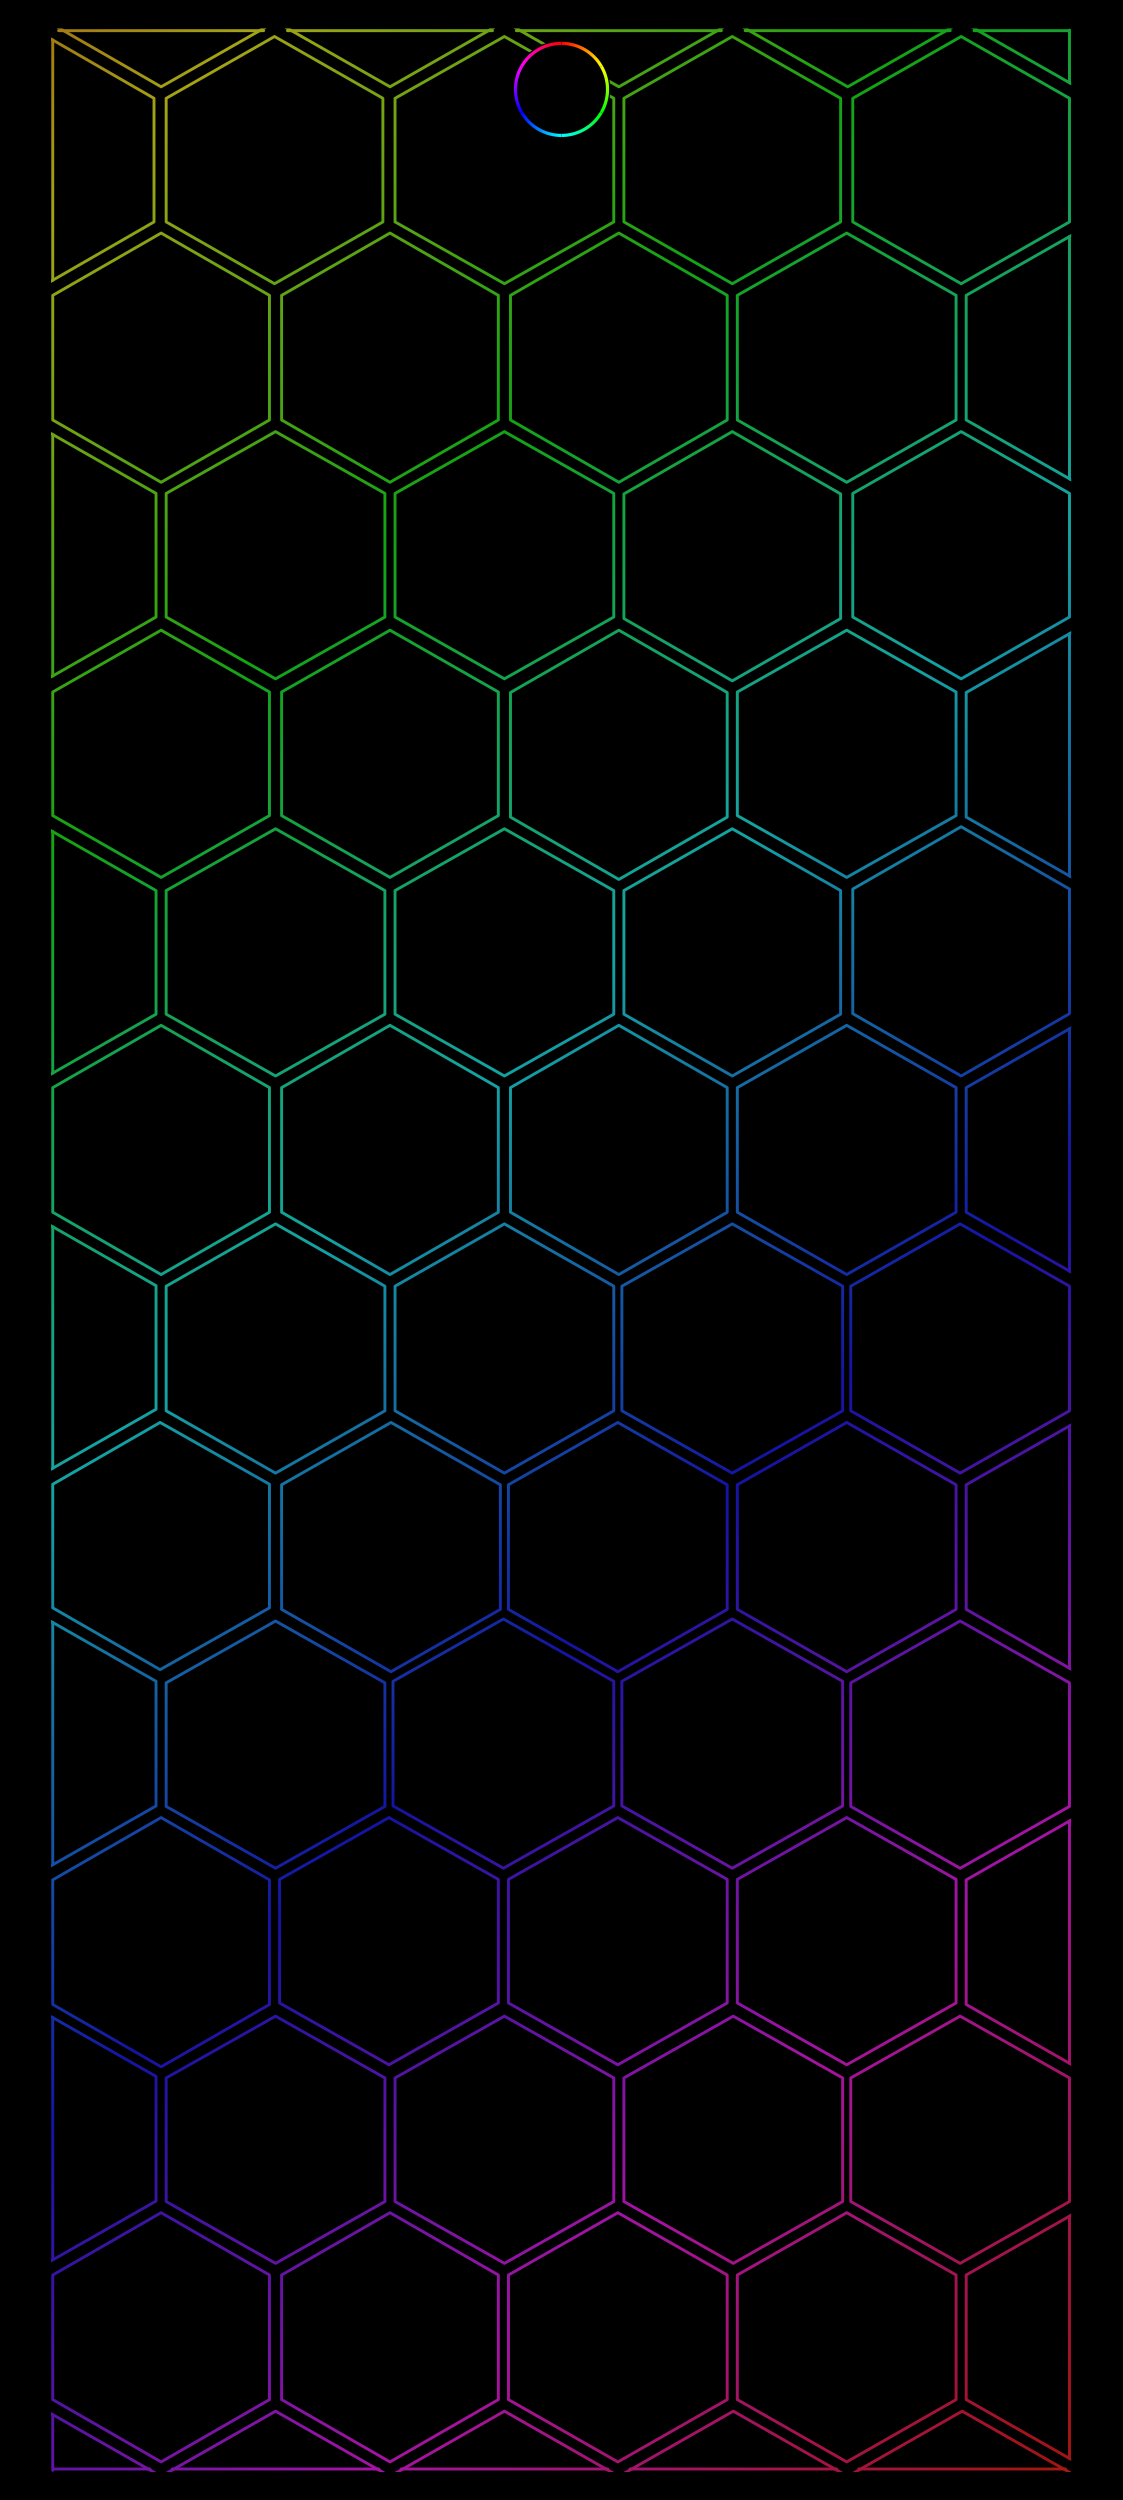
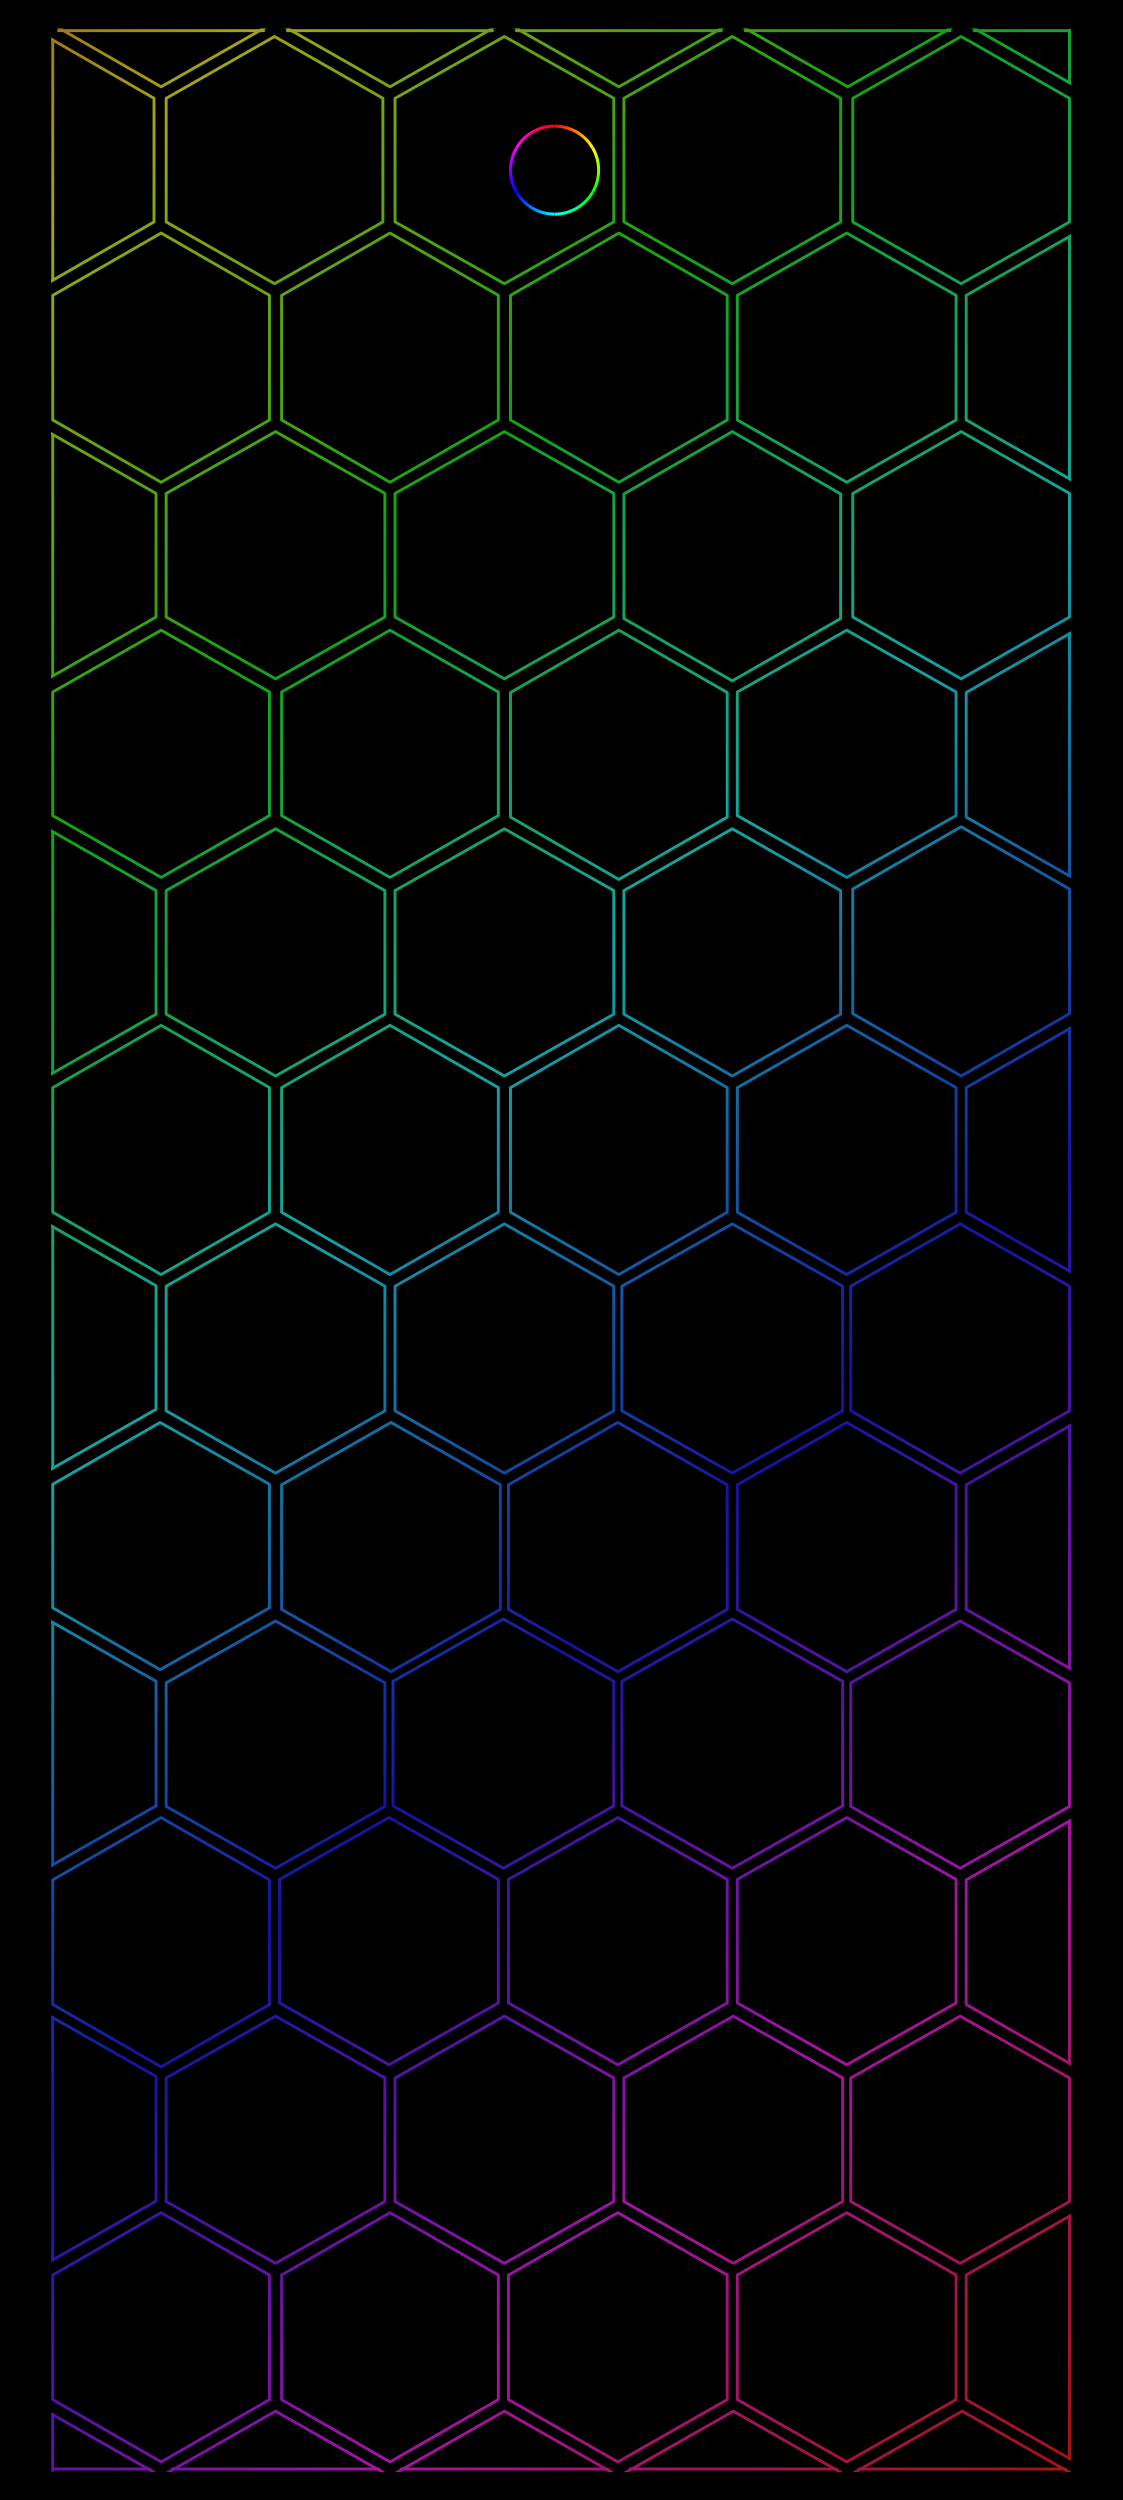
<svg xmlns="http://www.w3.org/2000/svg" width="1344" height="2992" viewBox="0 0 1344 2992">
  <defs>
    <linearGradient id="rainbow" data-palette="subtle" gradientUnits="userSpaceOnUse" x1="0" y1="0" x2="1218.716" y2="1287.402">
      <stop offset="0" stop-color="#a31469" />
      <stop offset="0.076" stop-color="#a31414" />
      <stop offset="0.205" stop-color="#a3a314" />
      <stop offset="0.334" stop-color="#14a314" />
      <stop offset="0.463" stop-color="#14a3a3" />
      <stop offset="0.592" stop-color="#1414a3" />
      <stop offset="0.721" stop-color="#a314a3" />
      <stop offset="0.85" stop-color="#a31414" />
      <stop offset="0.979" stop-color="#a3a314" />
      <stop offset="1" stop-color="#8da314" />
    </linearGradient>
    <clipPath id="pattern-clip" data-edges="aligned">
      <rect x="396.159" y="32" width="503.681" height="1206" />
    </clipPath>
-     <linearGradient id="camera-0" gradientUnits="userSpaceOnUse" x1="672" y1="51.907" x2="719.712" y2="79.454">
+     <linearGradient id="camera-0" gradientUnits="userSpaceOnUse" x1="663.708" y1="150.888" x2="709.359" y2="177.245">
      <stop stop-color="#ff0000" />
      <stop offset="1" stop-color="#ffff00" />
    </linearGradient>
-     <linearGradient id="camera-1" gradientUnits="userSpaceOnUse" x1="719.712" y1="79.454" x2="719.712" y2="134.546">
+     <linearGradient id="camera-1" gradientUnits="userSpaceOnUse" x1="709.359" y1="177.245" x2="709.359" y2="229.958">
      <stop stop-color="#ffff00" />
      <stop offset="1" stop-color="#00ff00" />
    </linearGradient>
-     <linearGradient id="camera-2" gradientUnits="userSpaceOnUse" x1="719.712" y1="134.546" x2="672" y2="162.093">
+     <linearGradient id="camera-2" gradientUnits="userSpaceOnUse" x1="709.359" y1="229.958" x2="663.708" y2="256.314">
      <stop stop-color="#00ff00" />
      <stop offset="1" stop-color="#00ffff" />
    </linearGradient>
-     <linearGradient id="camera-3" gradientUnits="userSpaceOnUse" x1="672" y1="162.093" x2="624.288" y2="134.546">
+     <linearGradient id="camera-3" gradientUnits="userSpaceOnUse" x1="663.708" y1="256.314" x2="618.058" y2="229.958">
      <stop stop-color="#00ffff" />
      <stop offset="1" stop-color="#0000ff" />
    </linearGradient>
-     <linearGradient id="camera-4" gradientUnits="userSpaceOnUse" x1="624.288" y1="134.546" x2="624.288" y2="79.454">
+     <linearGradient id="camera-4" gradientUnits="userSpaceOnUse" x1="618.058" y1="229.958" x2="618.058" y2="177.245">
      <stop stop-color="#0000ff" />
      <stop offset="1" stop-color="#ff00ff" />
    </linearGradient>
-     <linearGradient id="camera-5" gradientUnits="userSpaceOnUse" x1="624.288" y1="79.454" x2="672" y2="51.907">
+     <linearGradient id="camera-5" gradientUnits="userSpaceOnUse" x1="618.058" y1="177.245" x2="663.708" y2="150.888">
      <stop stop-color="#ff00ff" />
      <stop offset="1" stop-color="#ff0000" />
    </linearGradient>
  </defs>
  <rect width="1344" height="2992" fill="#000" />
  <g transform="translate(51 34) scale(2.424 2.425) translate(-392 -32)" clip-path="url(#pattern-clip)">
    <path d="M450.5,-62.183L504.5,-31.433L504.5,30.067L450.5,60.817L397,30.067L397,-31.433ZM563.5,-62.183L617.5,-31.433L617.5,30.067L563.5,60.817L509.5,30.067L509.5,-31.433ZM676.5,-62.183L730.5,-31.433L730.5,30.067L676.5,60.817L622.5,30.067L622.5,-31.433ZM789.5,-62.183L843.5,-31.433L843.5,30.067L789.5,60.817L735.5,30.067L735.5,-31.433ZM902.5,-62.183L956.5,-31.433L956.5,30.067L902.5,60.817L848.5,30.067L848.5,-31.433ZM394,36L447,66.5L447,127.5L394,158L341,127.5L341,66.5ZM506.5,36L560,66.5L560,127.5L506.5,158L453,127.5L453,66.5ZM620,36L674,66.5L674,127.5L620,158L566,127.5L566,66.5ZM732.5,36L786,66.5L786,127.5L732.5,158L679,127.5L679,66.5ZM845.5,36L899,66.5L899,127.5L845.5,158L792,127.5L792,66.5ZM450.5,133L504,163.75L504,225.25L450.5,256L397,225.25L397,163.75ZM563.5,133L617,163.75L617,225.25L563.5,256L510,225.25L510,163.75ZM676.5,133L730,163.75L730,225.25L676.5,256L623,225.25L623,163.75ZM789,133L843,163.75L843,225.25L789,256L735,225.25L735,163.75ZM902,133L956,163.75L956,225.25L902,256L848,225.25L848,163.75ZM394.5,231L448,261.5L448,322.5L394.5,353L341,322.5L341,261.5ZM507,231L561,261.5L561,322.5L507,353L453,322.5L453,261.5ZM620,231L674,261.5L674,322.5L620,353L566,322.5L566,261.5ZM732.5,231L786,261.75L786,323.25L732.5,354L679,323.25L679,261.75ZM845.5,231L899,261.5L899,322.5L845.5,353L792,322.5L792,261.5ZM958,231L1012,261.5L1012,322.5L958,353L904,322.5L904,261.5ZM450.5,329L504,359.5L504,420.5L450.5,451L397,420.5L397,359.5ZM563.5,329L617,359.5L617,420.5L563.5,451L510,420.5L510,359.5ZM676.5,329L730,359.75L730,421.25L676.5,452L623,421.25L623,359.75ZM789,329L843,359.5L843,420.5L789,451L735,420.5L735,359.5ZM902,329L956,359.75L956,421.25L902,452L848,421.25L848,359.75ZM394.5,427L448,457.5L448,518.5L394.5,549L341,518.5L341,457.5ZM507,427L561,457.5L561,518.5L507,549L453,518.5L453,457.5ZM620,427L674,457.5L674,518.5L620,549L566,518.5L566,457.5ZM732.5,427L786,457.5L786,518.5L732.5,549L679,518.5L679,457.5ZM845.5,426L899,456.75L899,518.25L845.5,549L792,518.25L792,456.75ZM958.5,426L1013,457L1013,519L958.5,550L904,519L904,457ZM450.5,524L504,554.75L504,616.25L450.5,647L397,616.25L397,554.75ZM563.5,524L617,554.75L617,616.25L563.5,647L510,616.25L510,554.75ZM676.5,524L730,554.75L730,616.25L676.5,647L623,616.25L623,554.75ZM789,524L843,554.75L843,616.25L789,647L735,616.25L735,554.75ZM902,524L956,554.75L956,616.25L902,647L848,616.25L848,554.75ZM394.5,622L448,652.5L448,713.5L394.5,744L341,713.5L341,652.5ZM507,622L561,652.75L561,714.25L507,745L453,714.25L453,652.75ZM620,622L674,652.75L674,714.25L620,745L566,714.25L566,652.75ZM732.5,622L787,652.75L787,714.25L732.5,745L678,714.25L678,652.75ZM845,622L899,652.75L899,714.25L845,745L791,714.25L791,652.75ZM958.5,622L1013,652.75L1013,714.25L958.5,745L904,714.25L904,652.75ZM450,720L504,750.5L504,811.5L450,842L397,811.5L397,750.5ZM564,720L618,750.75L618,812.25L564,843L510,812.25L510,750.75ZM676,720L730,750.75L730,812.25L676,843L622,812.25L622,750.75ZM789,720L843,750.75L843,812.25L789,843L735,812.25L735,750.75ZM902,720L956,750.75L956,812.25L902,843L848,812.25L848,750.75ZM394,817L448,847.75L448,909.25L394,940L340,909.25L340,847.75ZM507,818L561,848.5L561,909.5L507,940L453,909.5L453,848.5ZM619.5,817L674,847.75L674,909.25L619.5,940L565,909.25L565,847.75ZM732.5,817L787,847.75L787,909.25L732.5,940L678,909.25L678,847.75ZM845,818L899,848.5L899,909.5L845,940L791,909.5L791,848.5ZM958,818L1012,848.5L1012,909.5L958,940L904,909.5L904,848.5ZM338,915L392,945.75L392,1007.25L338,1038L284,1007.25L284,945.75ZM450.5,915L504,945.75L504,1007.25L450.5,1038L397,1007.25L397,945.75ZM563,915L617,945.5L617,1006.5L563,1037L509,1006.5L509,945.5ZM676,915L730,945.5L730,1006.5L676,1037L622,1006.5L622,945.5ZM789,915L843,945.5L843,1006.5L789,1037L735,1006.5L735,945.5ZM902,915L956,945.75L956,1007.25L902,1038L848,1007.25L848,945.75ZM394,1012L448,1042.75L448,1104.25L394,1135L340,1104.25L340,1042.75ZM507,1013L561,1043.5L561,1104.5L507,1135L453,1104.5L453,1043.5ZM620,1013L674,1043.5L674,1104.5L620,1135L566,1104.5L566,1043.5ZM733,1013L787,1043.5L787,1104.5L733,1135L679,1104.5L679,1043.5ZM845,1013L899,1043.5L899,1104.5L845,1135L791,1104.5L791,1043.5ZM958,1012L1012,1042.75L1012,1104.25L958,1135L904,1104.25L904,1042.75ZM338,1110L392,1140.75L392,1202.25L338,1233L284,1202.25L284,1140.75ZM450.5,1110L504,1140.75L504,1202.25L450.5,1233L397,1202.25L397,1140.75ZM563.5,1110L617,1140.75L617,1202.25L563.5,1233L510,1202.25L510,1140.75ZM676,1110L730,1140.75L730,1202.25L676,1233L622,1202.25L622,1140.75ZM789,1110L843,1140.75L843,1202.25L789,1233L735,1202.25L735,1140.75ZM902,1110L956,1140.75L956,1202.25L902,1233L848,1202.25L848,1140.75ZM394,1207.954L448,1238.704L448,1300.204L394,1330.954L340,1300.204L340,1238.704ZM507,1207.954L561,1238.704L561,1300.204L507,1330.954L453,1300.204L453,1238.704ZM620,1207.954L674,1238.704L674,1300.204L620,1330.954L566,1300.204L566,1238.704ZM733,1207.954L787,1238.704L787,1300.204L733,1330.954L679,1300.204L679,1238.704ZM846,1207.954L900,1238.704L900,1300.204L846,1330.954L792,1300.204L792,1238.704Z" fill="none" stroke="url(#rainbow)" stroke-width="1.44" stroke-linejoin="round" />
    <path d="M399.895,33.106L501.105,33.106M512.895,33.106L614.105,33.106M625.895,33.106L727.105,33.106M738.895,33.106L840.105,33.106M851.895,33.106L899,33.106M397,1236.481L445.008,1236.481M455.992,1236.481L558.008,1236.481M568.992,1236.481L671.008,1236.481M681.992,1236.481L784.008,1236.481M794.992,1236.481L897.008,1236.481M899,32.84L899,58.824M397,37.726L397,156.274M899,134.708L899,254.292M397,232.425L397,351.575M899,330.708L899,450.292M397,428.425L397,547.575M899,525.708L899,645.292M397,623.425L397,742.575M899,721.708L899,841.292M397,818.708L397,938.292M899,916.708L899,1036.292M397,1013.708L397,1133.292M899,1111.708L899,1231.292M397,1209.662L397,1237.159" fill="none" stroke="url(#rainbow)" stroke-width="1.441" stroke-linecap="round" />
  </g>
-   <circle cx="672" cy="107" r="58.5" fill="#000" />
-   <path d="M672,51.907A55.093,55.093 0 0 1 719.712,79.454" fill="none" stroke="url(#camera-0)" stroke-width="3.815" />
-   <path d="M719.712,79.454A55.093,55.093 0 0 1 719.712,134.546" fill="none" stroke="url(#camera-1)" stroke-width="3.815" />
-   <path d="M719.712,134.546A55.093,55.093 0 0 1 672,162.093" fill="none" stroke="url(#camera-2)" stroke-width="3.815" />
-   <path d="M672,162.093A55.093,55.093 0 0 1 624.288,134.546" fill="none" stroke="url(#camera-3)" stroke-width="3.815" />
-   <path d="M624.288,134.546A55.093,55.093 0 0 1 624.288,79.454" fill="none" stroke="url(#camera-4)" stroke-width="3.815" />
-   <path d="M624.288,79.454A55.093,55.093 0 0 1 672,51.907" fill="none" stroke="url(#camera-5)" stroke-width="3.815" />
+   <circle cx="663.708" cy="203.601" r="56.038" fill="#000" />
+   <path d="M663.708,150.888A52.713,52.713 0 0 1 709.359,177.245" fill="none" stroke="url(#camera-0)" stroke-width="3.65" />
+   <path d="M709.359,177.245A52.713,52.713 0 0 1 709.359,229.958" fill="none" stroke="url(#camera-1)" stroke-width="3.65" />
+   <path d="M709.359,229.958A52.713,52.713 0 0 1 663.708,256.314" fill="none" stroke="url(#camera-2)" stroke-width="3.65" />
+   <path d="M663.708,256.314A52.713,52.713 0 0 1 618.058,229.958" fill="none" stroke="url(#camera-3)" stroke-width="3.65" />
+   <path d="M618.058,229.958A52.713,52.713 0 0 1 618.058,177.245" fill="none" stroke="url(#camera-4)" stroke-width="3.65" />
+   <path d="M618.058,177.245A52.713,52.713 0 0 1 663.708,150.888" fill="none" stroke="url(#camera-5)" stroke-width="3.65" />
</svg>
